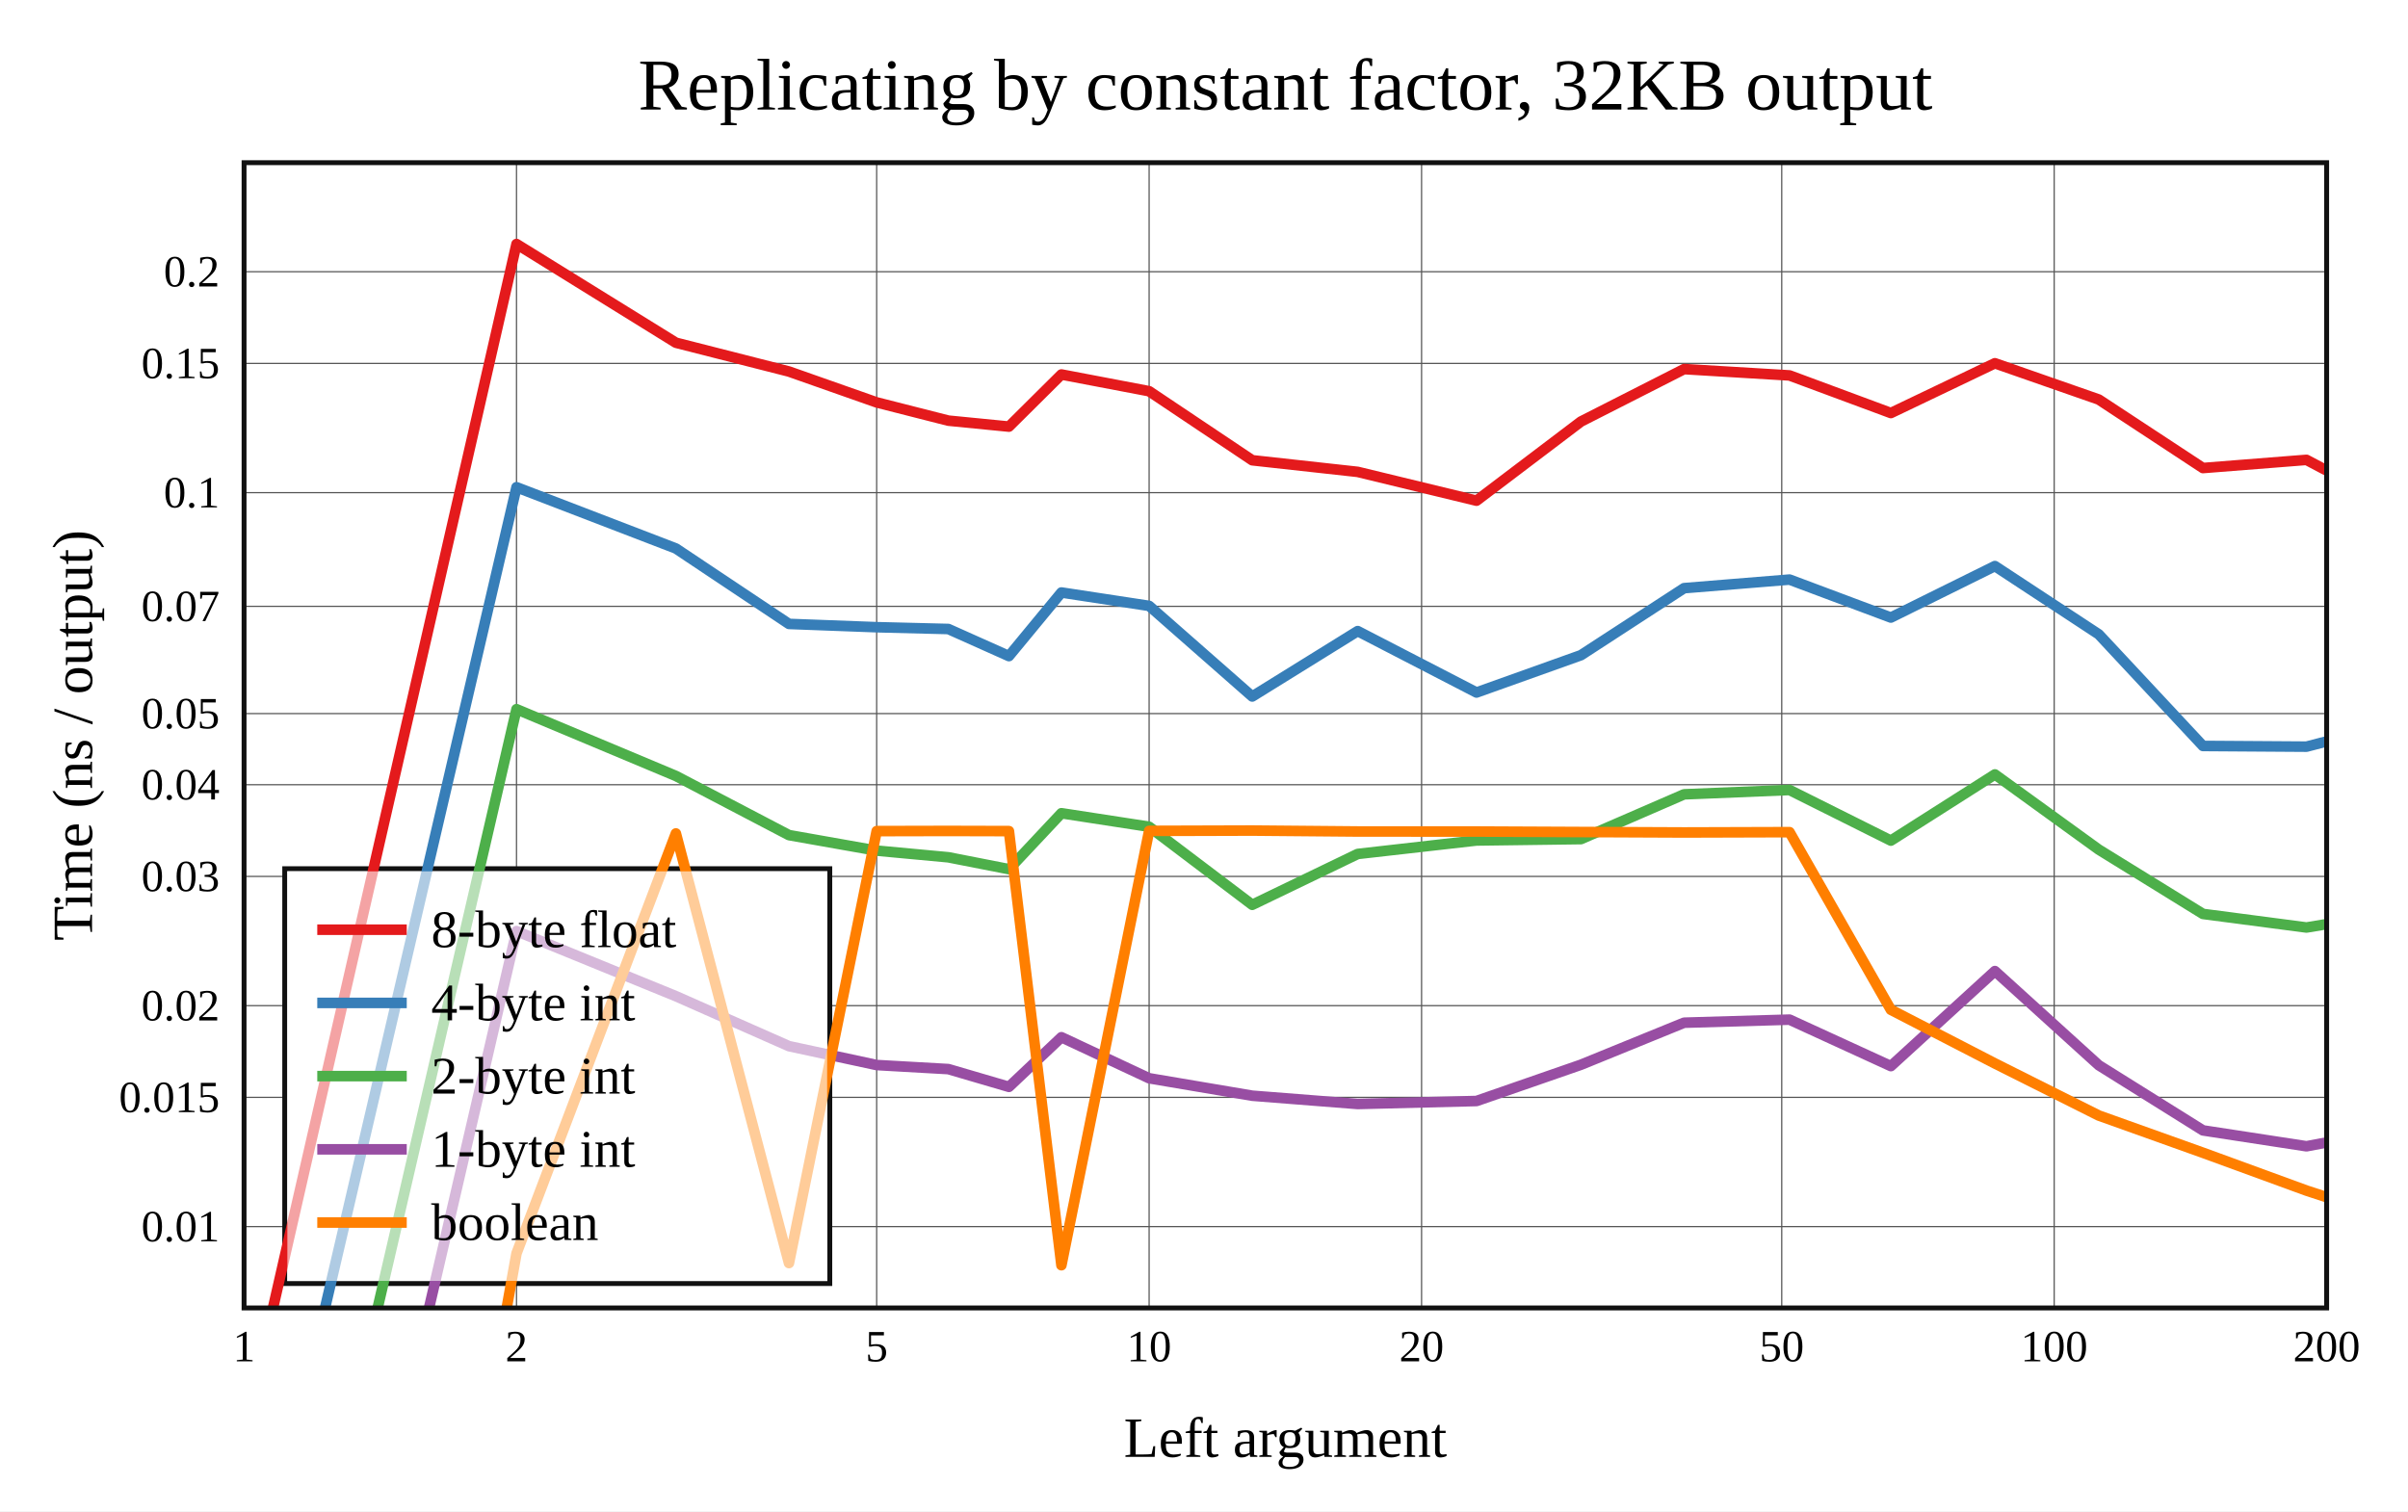
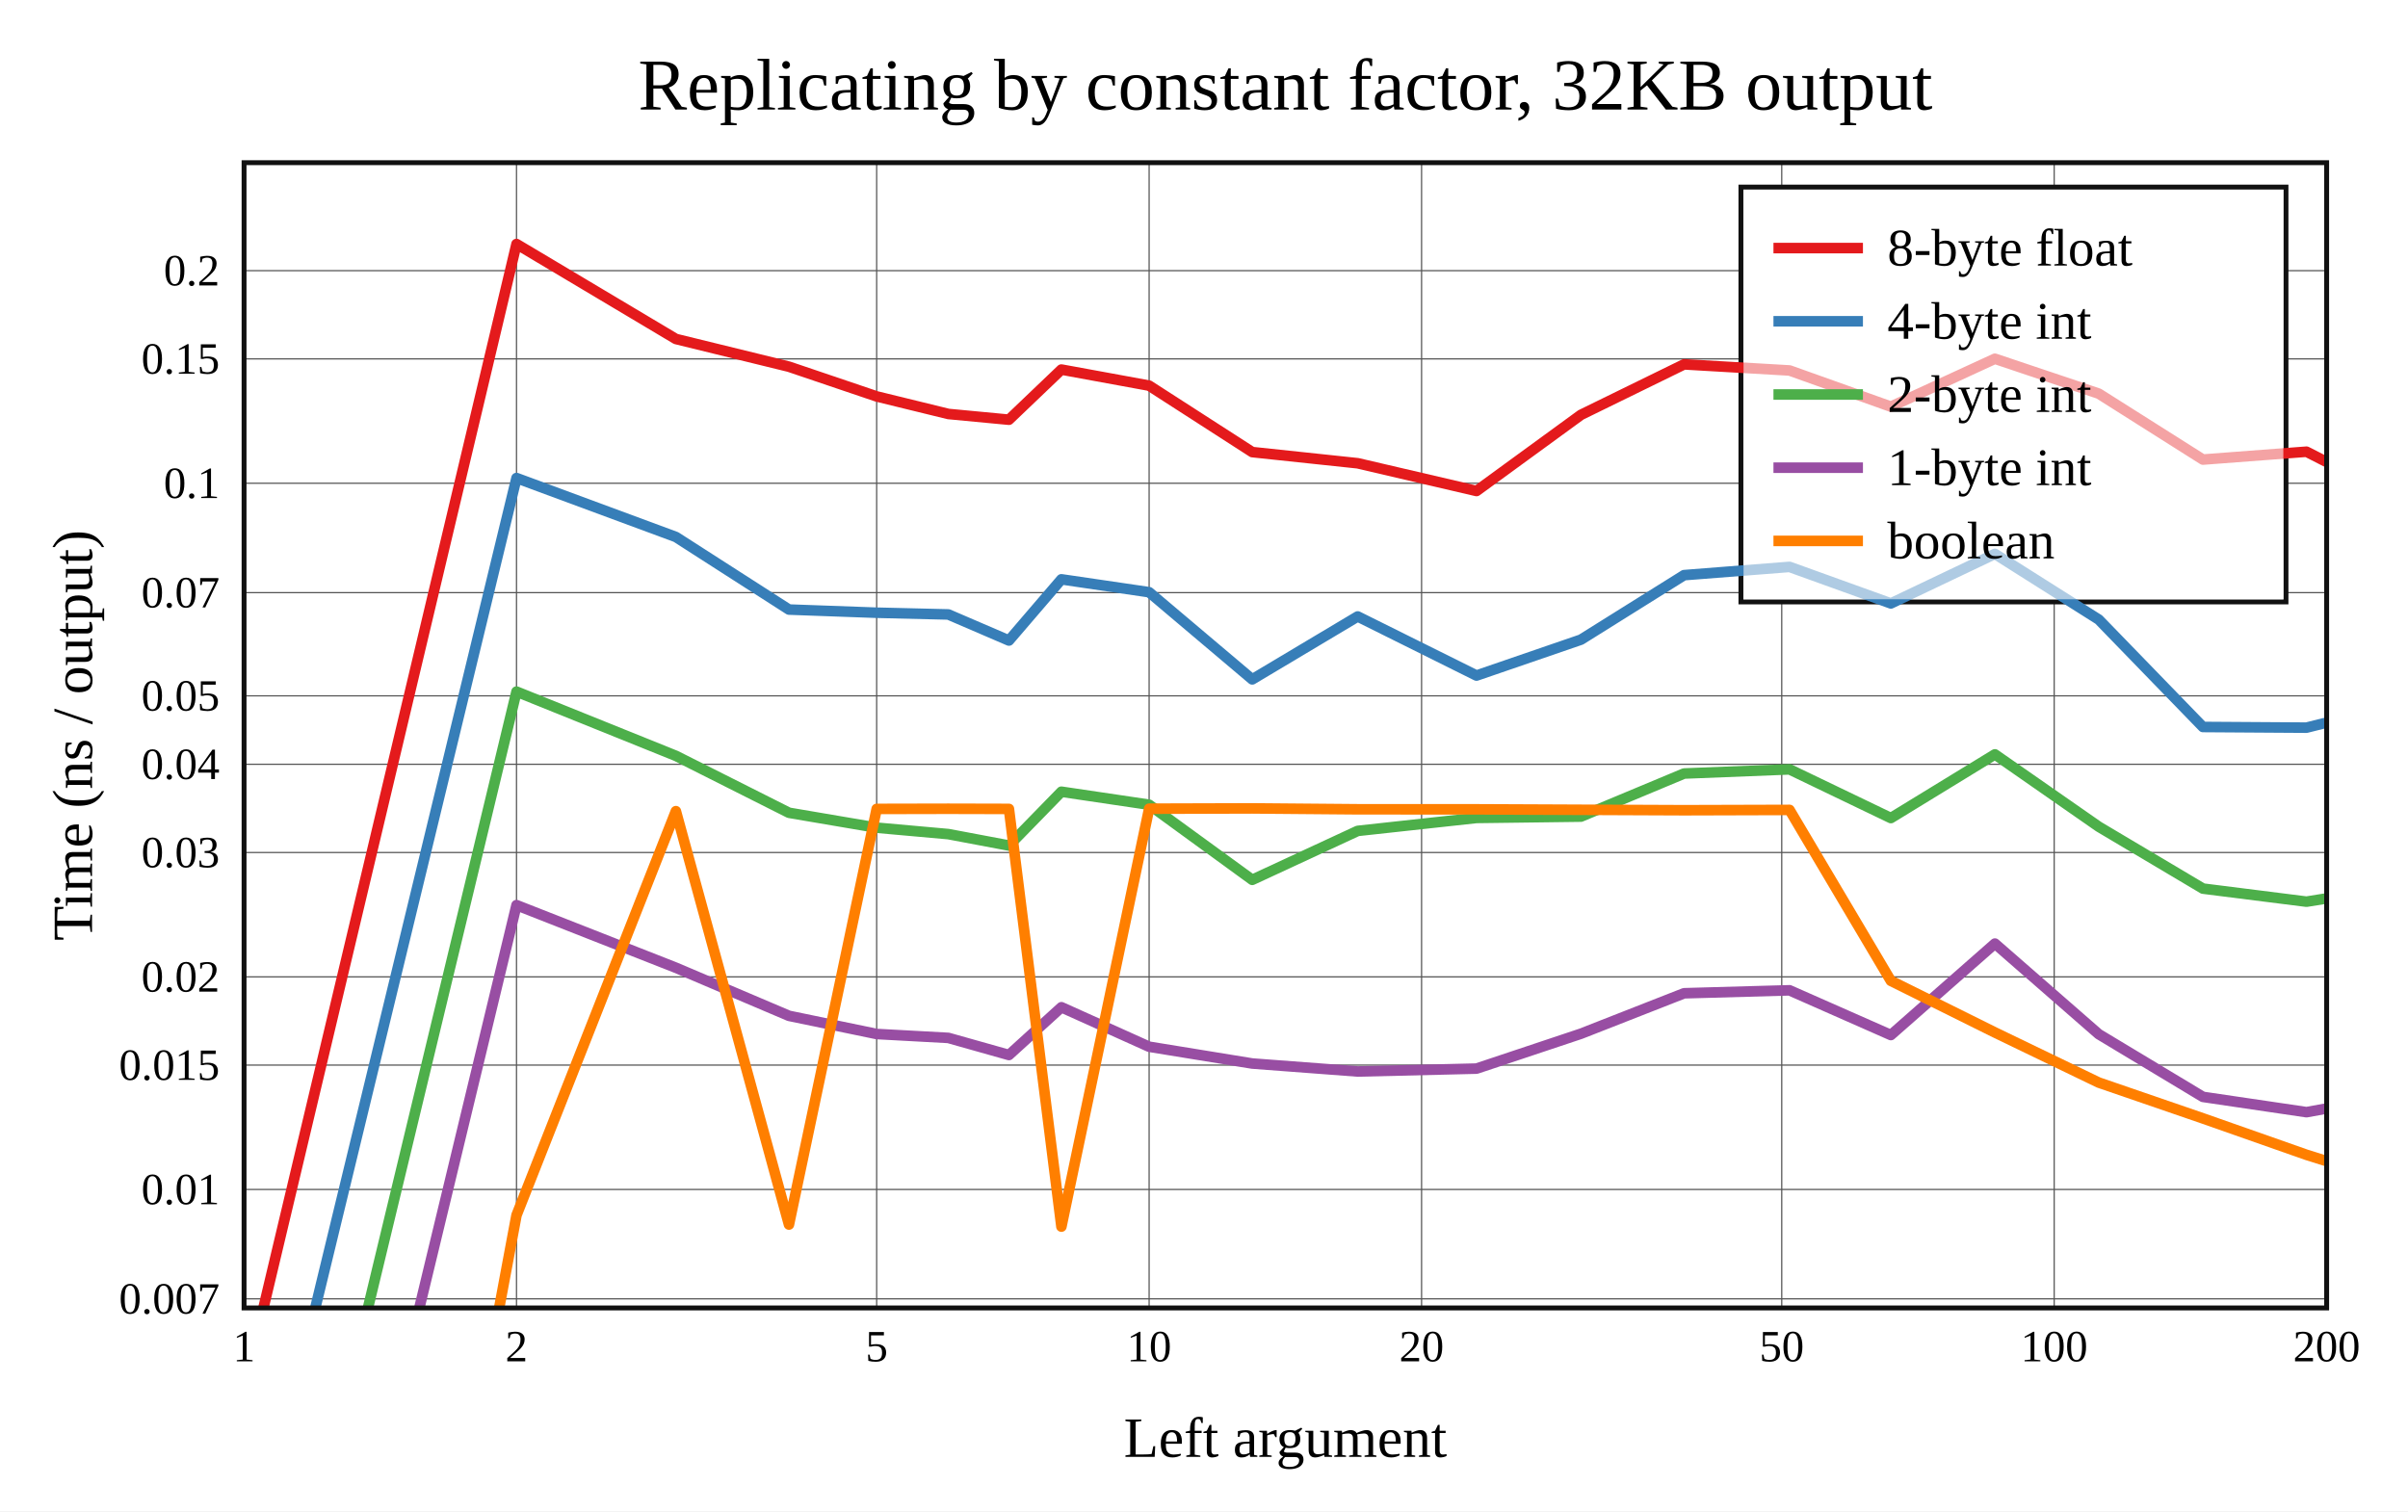
<svg xmlns="http://www.w3.org/2000/svg" viewBox="-60 -40 592 371.6" height="557.4" width="888">
  <g stroke-width="2.6" font-size="14px" text-anchor="middle">
    <defs>
      <clipPath id="clip">
        <rect x="0" y="0" width="512" height="281.6" />
      </clipPath>
    </defs>
    <rect fill="white" x="-60" y="-40" width="592" height="371.6" />
    <text dy="0.33em" font-size="18px" x="256" y="-19">Replicating by constant factor, 32KB output</text>
    <text dy="0.33em" x="256" y="313.6">Left argument</text>
    <text dy="0.33em" transform="rotate(-90)" x="-140.8" y="-42">Time (ns / output)</text>
    <g stroke-width="0.3" stroke="#555">
      <path d="M66.982 0v281.6" />
      <path d="M155.527 0v281.6" />
      <path d="M222.509 0v281.6" />
      <path d="M289.491 0v281.6" />
      <path d="M378.036 0v281.6" />
      <path d="M445.018 0v281.6" />
-       <path d="M0 261.6h512" />
-       <path d="M0 229.822h512" />
-       <path d="M0 207.274h512" />
-       <path d="M0 175.496h512" />
-       <path d="M0 152.949h512" />
-       <path d="M0 135.46h512" />
-       <path d="M0 109.089h512" />
-       <path d="M0 81.135h512" />
-       <path d="M0 49.356h512" />
-       <path d="M0 26.809h512" />
+       <path d="M0 279.364h512" />
+       <path d="M0 252.467h512" />
+       <path d="M0 221.89h512" />
+       <path d="M0 200.195h512" />
+       <path d="M0 169.618h512" />
+       <path d="M0 147.923h512" />
+       <path d="M0 131.095h512" />
+       <path d="M0 105.721h512" />
+       <path d="M0 78.823h512" />
+       <path d="M0 48.246h512" />
+       <path d="M0 26.552h512" />
    </g>
    <g font-size="11px">
      <text dy="0.33em" x="0" y="291.1">1</text>
      <text dy="0.33em" x="66.982" y="291.1">2</text>
      <text dy="0.33em" x="155.527" y="291.1">5</text>
      <text dy="0.33em" x="222.509" y="291.1">10</text>
      <text dy="0.33em" x="289.491" y="291.1">20</text>
      <text dy="0.33em" x="378.036" y="291.1">50</text>
      <text dy="0.33em" x="445.018" y="291.1">100</text>
      <text dy="0.33em" x="512" y="291.1">200</text>
      <g text-anchor="end">
-         <text dy="0.33em" x="-6" y="261.6">0.01</text>
-         <text dy="0.33em" x="-6" y="229.822">0.015</text>
-         <text dy="0.33em" x="-6" y="207.274">0.02</text>
-         <text dy="0.33em" x="-6" y="175.496">0.03</text>
-         <text dy="0.33em" x="-6" y="152.949">0.04</text>
-         <text dy="0.33em" x="-6" y="135.46">0.05</text>
-         <text dy="0.33em" x="-6" y="109.089">0.07</text>
-         <text dy="0.33em" x="-6" y="81.135">0.1</text>
-         <text dy="0.33em" x="-6" y="49.356">0.15</text>
-         <text dy="0.33em" x="-6" y="26.809">0.2</text>
+         <text dy="0.33em" x="-6" y="279.364">0.007</text>
+         <text dy="0.33em" x="-6" y="252.467">0.01</text>
+         <text dy="0.33em" x="-6" y="221.89">0.015</text>
+         <text dy="0.33em" x="-6" y="200.195">0.02</text>
+         <text dy="0.33em" x="-6" y="169.618">0.03</text>
+         <text dy="0.33em" x="-6" y="147.923">0.04</text>
+         <text dy="0.33em" x="-6" y="131.095">0.05</text>
+         <text dy="0.33em" x="-6" y="105.721">0.07</text>
+         <text dy="0.33em" x="-6" y="78.823">0.1</text>
+         <text dy="0.33em" x="-6" y="48.246">0.15</text>
+         <text dy="0.33em" x="-6" y="26.552">0.2</text>
      </g>
    </g>
-     <rect stroke-width="1.2" stroke="#111" fill="white" transform="translate(10,173.6)" x="0" y="0" width="134" height="102" />
+     <rect stroke-width="1.2" stroke="#111" fill="white" transform="translate(368,6)" x="0" y="0" width="134" height="102" />
    <g clip-path="url(#clip)" fill="none" stroke-linecap="round" stroke-linejoin="round">
-       <path stroke="#e41a1c" d="M0 312.701L66.982 20L106.164 44.268L133.964 51.35L155.527 58.944L173.146 63.429L188.042 64.896L200.946 52.082L222.509 56.192L247.862 73.17L273.786 76.027L302.997 83.11L328.673 63.653L354.026 50.755L379.95 52.313L404.865 61.558L430.443 49.32L455.97 58.235L481.588 75.082L507.043 73.074L532.397 86.492" />
-       <path stroke="#377eb8" d="M0 366.967L66.982 79.801L106.164 94.863L133.964 113.411L155.527 114.22L173.146 114.661L188.042 121.322L200.946 105.687L222.509 108.977L247.862 131.253L273.786 115.175L302.997 130.275L328.673 121.102L354.026 104.618L379.95 102.509L404.865 111.844L430.443 99.186L455.97 115.967L481.588 143.418L507.043 143.59L532.397 136.975" />
-       <path stroke="#4daf4a" d="M0 423.245L66.982 134.378L106.164 150.793L133.964 165.339L155.527 169.156L173.146 170.795L188.042 173.712L200.946 159.961L222.509 163.283L247.862 182.475L273.786 169.975L302.997 166.66L328.673 166.319L354.026 155.312L379.95 154.246L404.865 166.691L430.443 150.42L455.97 168.896L481.588 184.718L507.043 188.057L532.397 183.818" />
-       <path stroke="#984ea3" d="M0 477.577L66.982 188.943L106.164 204.944L133.964 217.232L155.527 221.877L173.146 222.873L188.042 227.24L200.946 215.04L222.509 225.126L247.862 229.419L273.786 231.451L302.997 230.718L328.673 221.802L354.026 211.467L379.95 210.711L404.865 222.138L430.443 198.77L455.97 221.92L481.588 237.944L507.043 241.85L532.397 237.049" />
-       <path stroke="#ff7f00" d="M0 640.617L66.982 268.182L106.164 164.934L133.964 270.565L155.527 164.356L173.146 164.316L188.042 164.355L200.946 271.092L222.509 164.3L247.862 164.224L273.786 164.451L302.997 164.462L328.673 164.579L354.026 164.69L379.95 164.612L404.865 208.287L430.443 221.486L455.97 234.286L481.588 243.444L507.043 252.746L532.397 261.051" />
+       <path stroke="#e41a1c" d="M0 301.636L66.982 20L106.164 43.35L133.964 50.165L155.527 57.471L173.146 61.787L188.042 63.199L200.946 50.869L222.509 54.824L247.862 71.16L273.786 73.909L302.997 80.725L328.673 62.003L354.026 49.592L379.95 51.092L404.865 59.987L430.443 48.212L455.97 56.789L481.588 73L507.043 71.067L532.397 83.978" />
+       <path stroke="#377eb8" d="M0 353.851L66.982 77.54L106.164 92.033L133.964 109.88L155.527 110.658L173.146 111.082L188.042 117.492L200.946 102.447L222.509 105.614L247.862 127.047L273.786 111.577L302.997 126.106L328.673 117.28L354.026 101.419L379.95 99.39L404.865 108.372L430.443 96.193L455.97 112.339L481.588 138.752L507.043 138.918L532.397 132.553" />
+       <path stroke="#4daf4a" d="M0 408.001L66.982 130.054L106.164 145.849L133.964 159.845L155.527 163.517L173.146 165.095L188.042 167.902L200.946 154.67L222.509 157.867L247.862 176.333L273.786 164.305L302.997 161.115L328.673 160.787L354.026 150.197L379.95 149.171L404.865 161.146L430.443 145.49L455.97 163.267L481.588 178.491L507.043 181.704L532.397 177.625" />
+       <path stroke="#984ea3" d="M0 460.279L66.982 182.556L106.164 197.952L133.964 209.776L155.527 214.245L173.146 215.204L188.042 219.405L200.946 207.666L222.509 217.372L247.862 221.502L273.786 223.457L302.997 222.752L328.673 214.173L354.026 204.229L379.95 203.501L404.865 214.497L430.443 192.012L455.97 214.287L481.588 229.705L507.043 233.463L532.397 228.844" />
+       <path stroke="#ff7f00" d="M0 617.156L66.982 258.8L106.164 159.455L133.964 261.093L155.527 158.899L173.146 158.861L188.042 158.898L200.946 261.6L222.509 158.845L247.862 158.772L273.786 158.99L302.997 159.001L328.673 159.114L354.026 159.22L379.95 159.145L404.865 201.169L430.443 213.869L455.97 226.185L481.588 234.997L507.043 243.947L532.397 251.938" />
    </g>
    <rect stroke-width="1.2" stroke="#111" fill="none" x="0" y="0" width="512" height="281.6" />
-     <g transform="translate(10,173.6)" text-anchor="start" font-size="13px">
+     <g transform="translate(368,6)" text-anchor="start" font-size="13px">
      <rect fill="white" opacity="0.6" x="0.65" y="0.65" width="132.7" height="100.7" />
      <path stroke="#e41a1c" d="M8 15h22" />
      <path stroke="#377eb8" d="M8 33h22" />
      <path stroke="#4daf4a" d="M8 51h22" />
      <path stroke="#984ea3" d="M8 69h22" />
      <path stroke="#ff7f00" d="M8 87h22" />
      <text dy="0.33em" x="36" y="15">8-byte float</text>
      <text dy="0.33em" x="36" y="33">4-byte int</text>
      <text dy="0.33em" x="36" y="51">2-byte int</text>
      <text dy="0.33em" x="36" y="69">1-byte int</text>
      <text dy="0.33em" x="36" y="87">boolean</text>
    </g>
  </g>
</svg>
